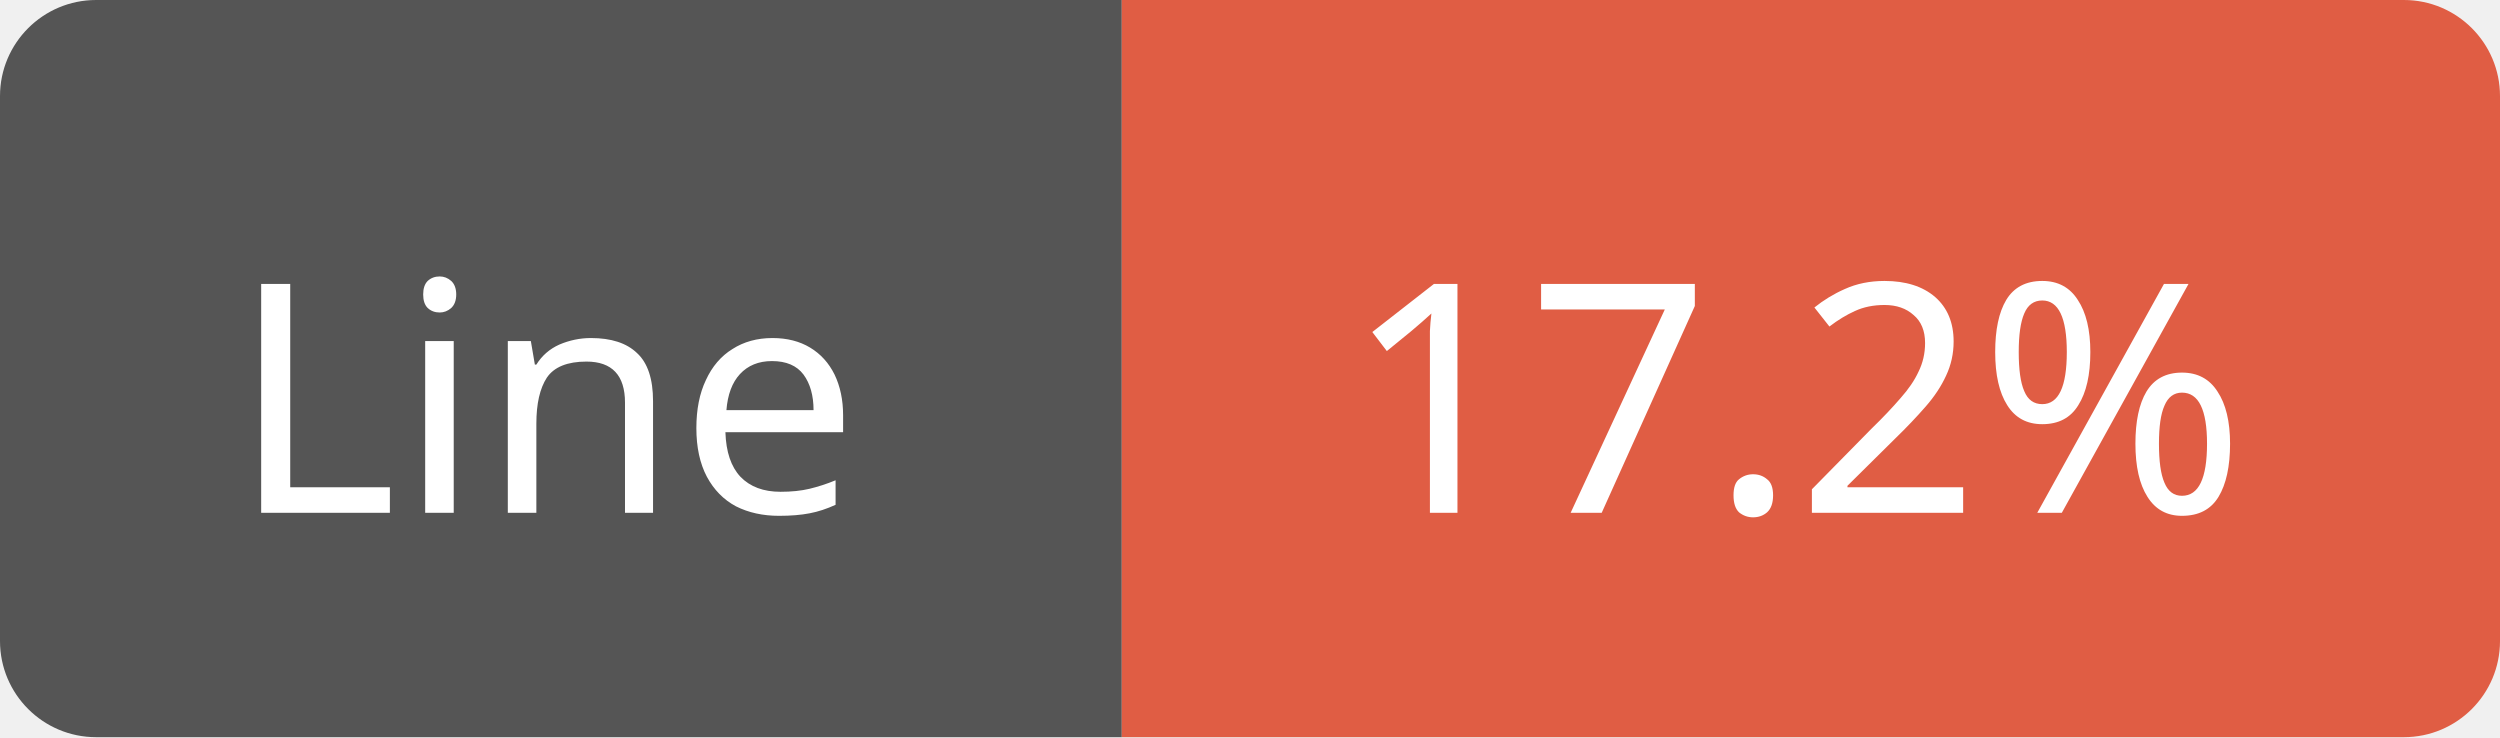
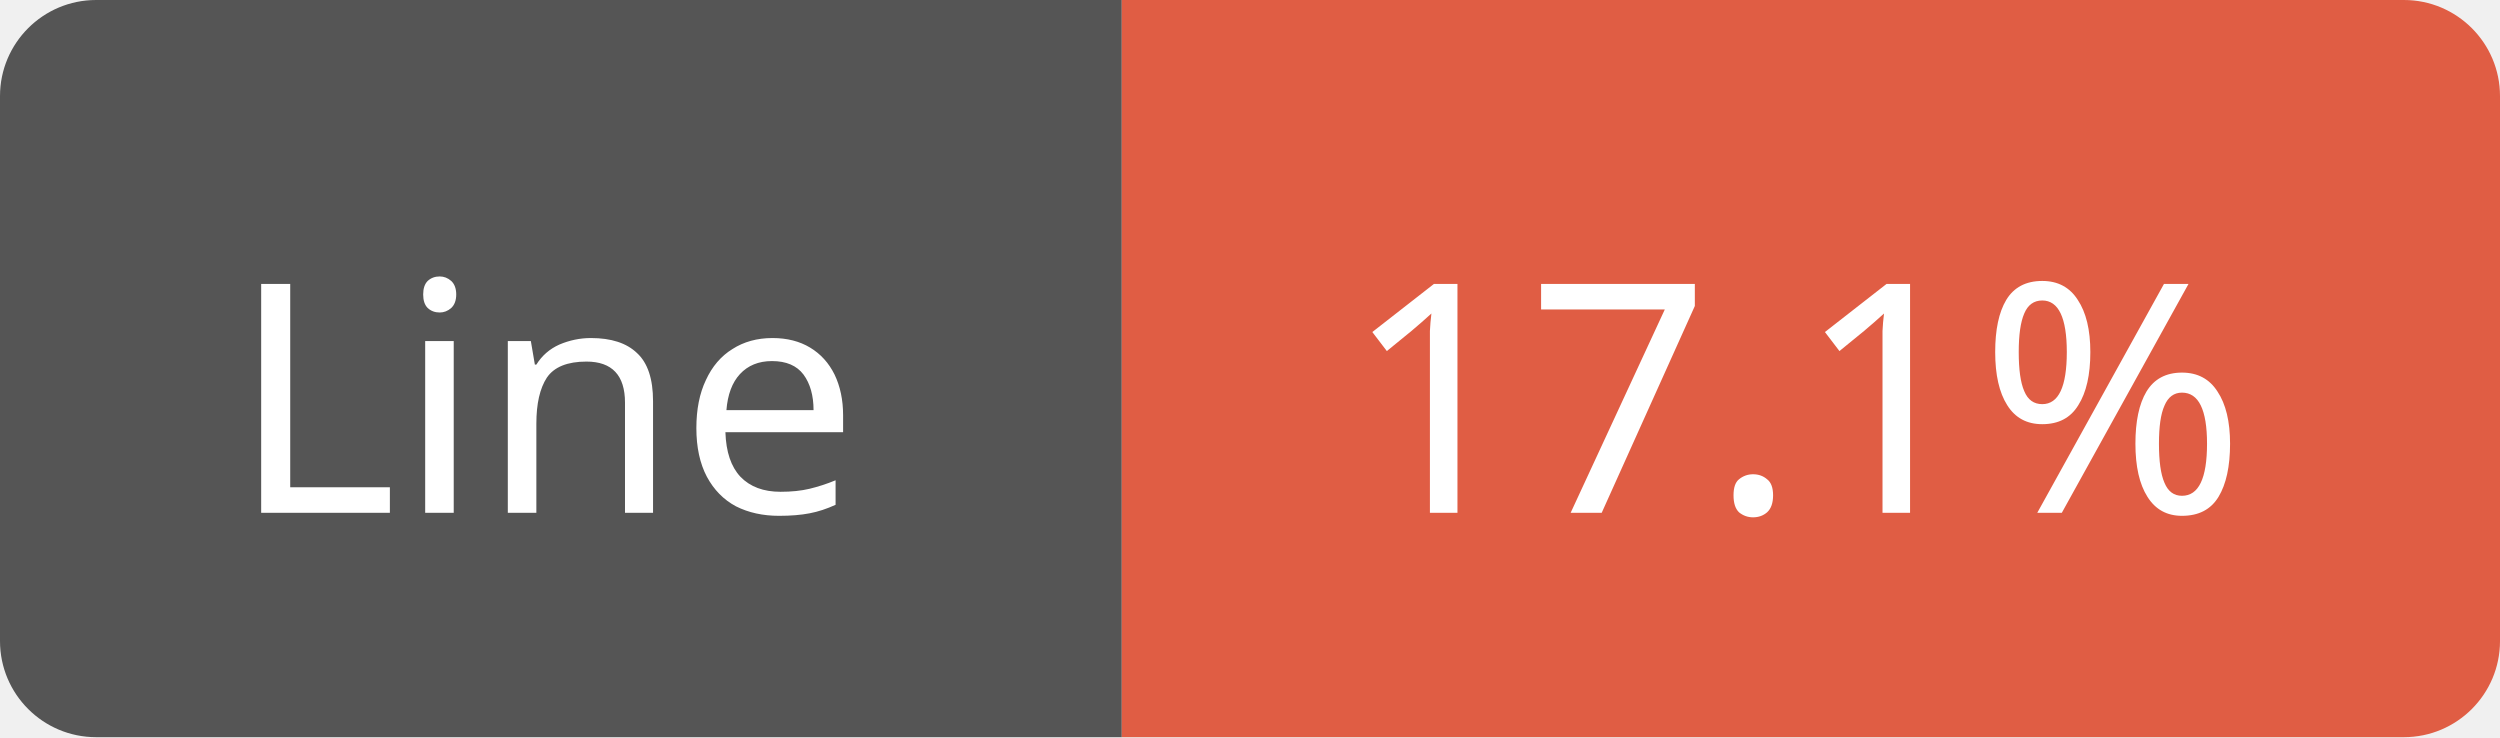
<svg xmlns="http://www.w3.org/2000/svg" width="78" height="23">
  <path d="M3,0 h29 h3 v23 h-3 h-29 a3,3 0 0 1 -3,-3 v-17 a3,3 0 0 1 3,-3 z" fill="#555" />
  <path d="M38,0 h37 a3,3 0 0 1 3,3 v17 a3,3 0 0 1 -3,3 h-37 h-3 v-23 h3 z" fill="#e05d44" />
  <text x="17" y="16" fill="#fff" font-family="Verdana" font-size="10" text-anchor="middle">Line</text>
-   <text x="56" y="16" fill="#fff" font-family="Verdana" font-size="10" text-anchor="middle">17.2%</text>
+   <text x="56" y="16" fill="#fff" font-family="Verdana" font-size="10" text-anchor="middle">17.1%</text>
</svg>
